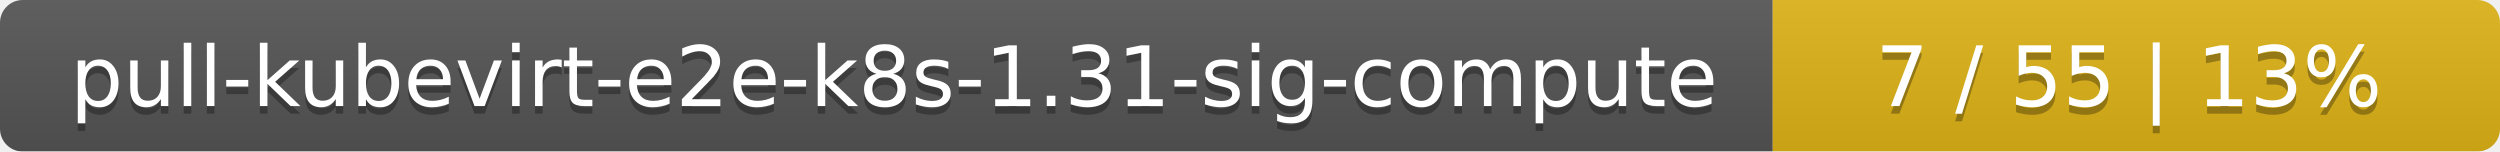
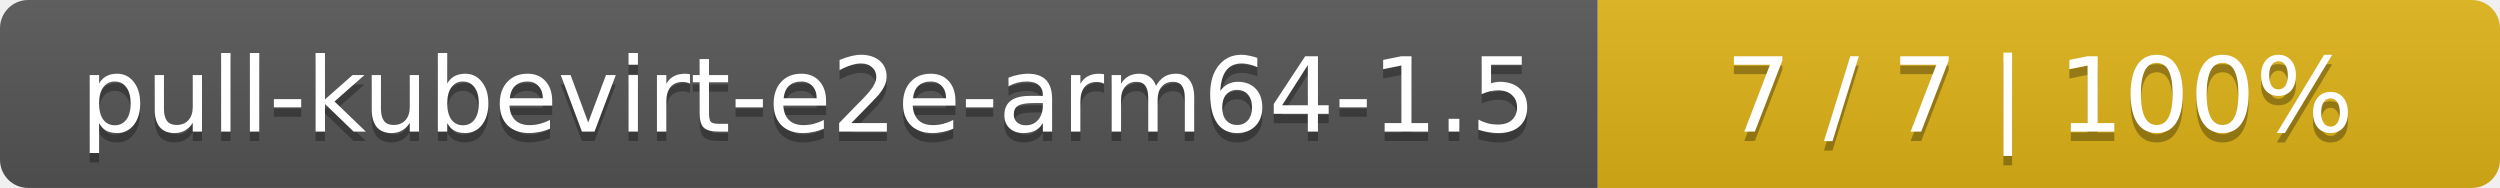
- <svg xmlns="http://www.w3.org/2000/svg" width="330" height="20">
+ <svg xmlns="http://www.w3.org/2000/svg" width="266" height="20">
  <linearGradient id="smooth" x2="0" y2="100%">
    <stop offset="0" stop-color="#bbb" stop-opacity=".1" />
    <stop offset="1" stop-opacity=".1" />
  </linearGradient>
  <mask id="round">
-     <rect width="330" height="20" rx="3" fill="#fff" />
+     <rect width="266" height="20" rx="3" fill="#fff" />
  </mask>
  <g mask="url(#round)">
-     <rect width="234" height="20" fill="#555" />
-     <rect x="234" width="96" height="20" fill="#dfb317" />
-     <rect width="330" height="20" fill="url(#smooth)" />
+     <rect width="170" height="20" fill="#555" />
+     <rect x="170" width="96" height="20" fill="#dfb317" />
+     <rect width="266" height="20" fill="url(#smooth)" />
  </g>
  <g fill="#fff" text-anchor="middle" font-family="DejaVu Sans,Verdana,Geneva,sans-serif" font-size="11">
-     <text x="118" y="15" fill="#010101" fill-opacity=".3">pull-kubevirt-e2e-k8s-1.31-sig-compute</text>
-     <text x="118" y="14">pull-kubevirt-e2e-k8s-1.31-sig-compute</text>
-     <text x="281" y="15" fill="#010101" fill-opacity=".3">7 / 55    |    13%</text>
-     <text x="281" y="14">7 / 55    |    13%</text>
+     <text x="86" y="15" fill="#010101" fill-opacity=".3">pull-kubevirt-e2e-arm64-1.5</text>
+     <text x="86" y="14">pull-kubevirt-e2e-arm64-1.5</text>
+     <text x="217" y="15" fill="#010101" fill-opacity=".3">7 / 7    |    100%</text>
+     <text x="217" y="14">7 / 7    |    100%</text>
  </g>
</svg>
